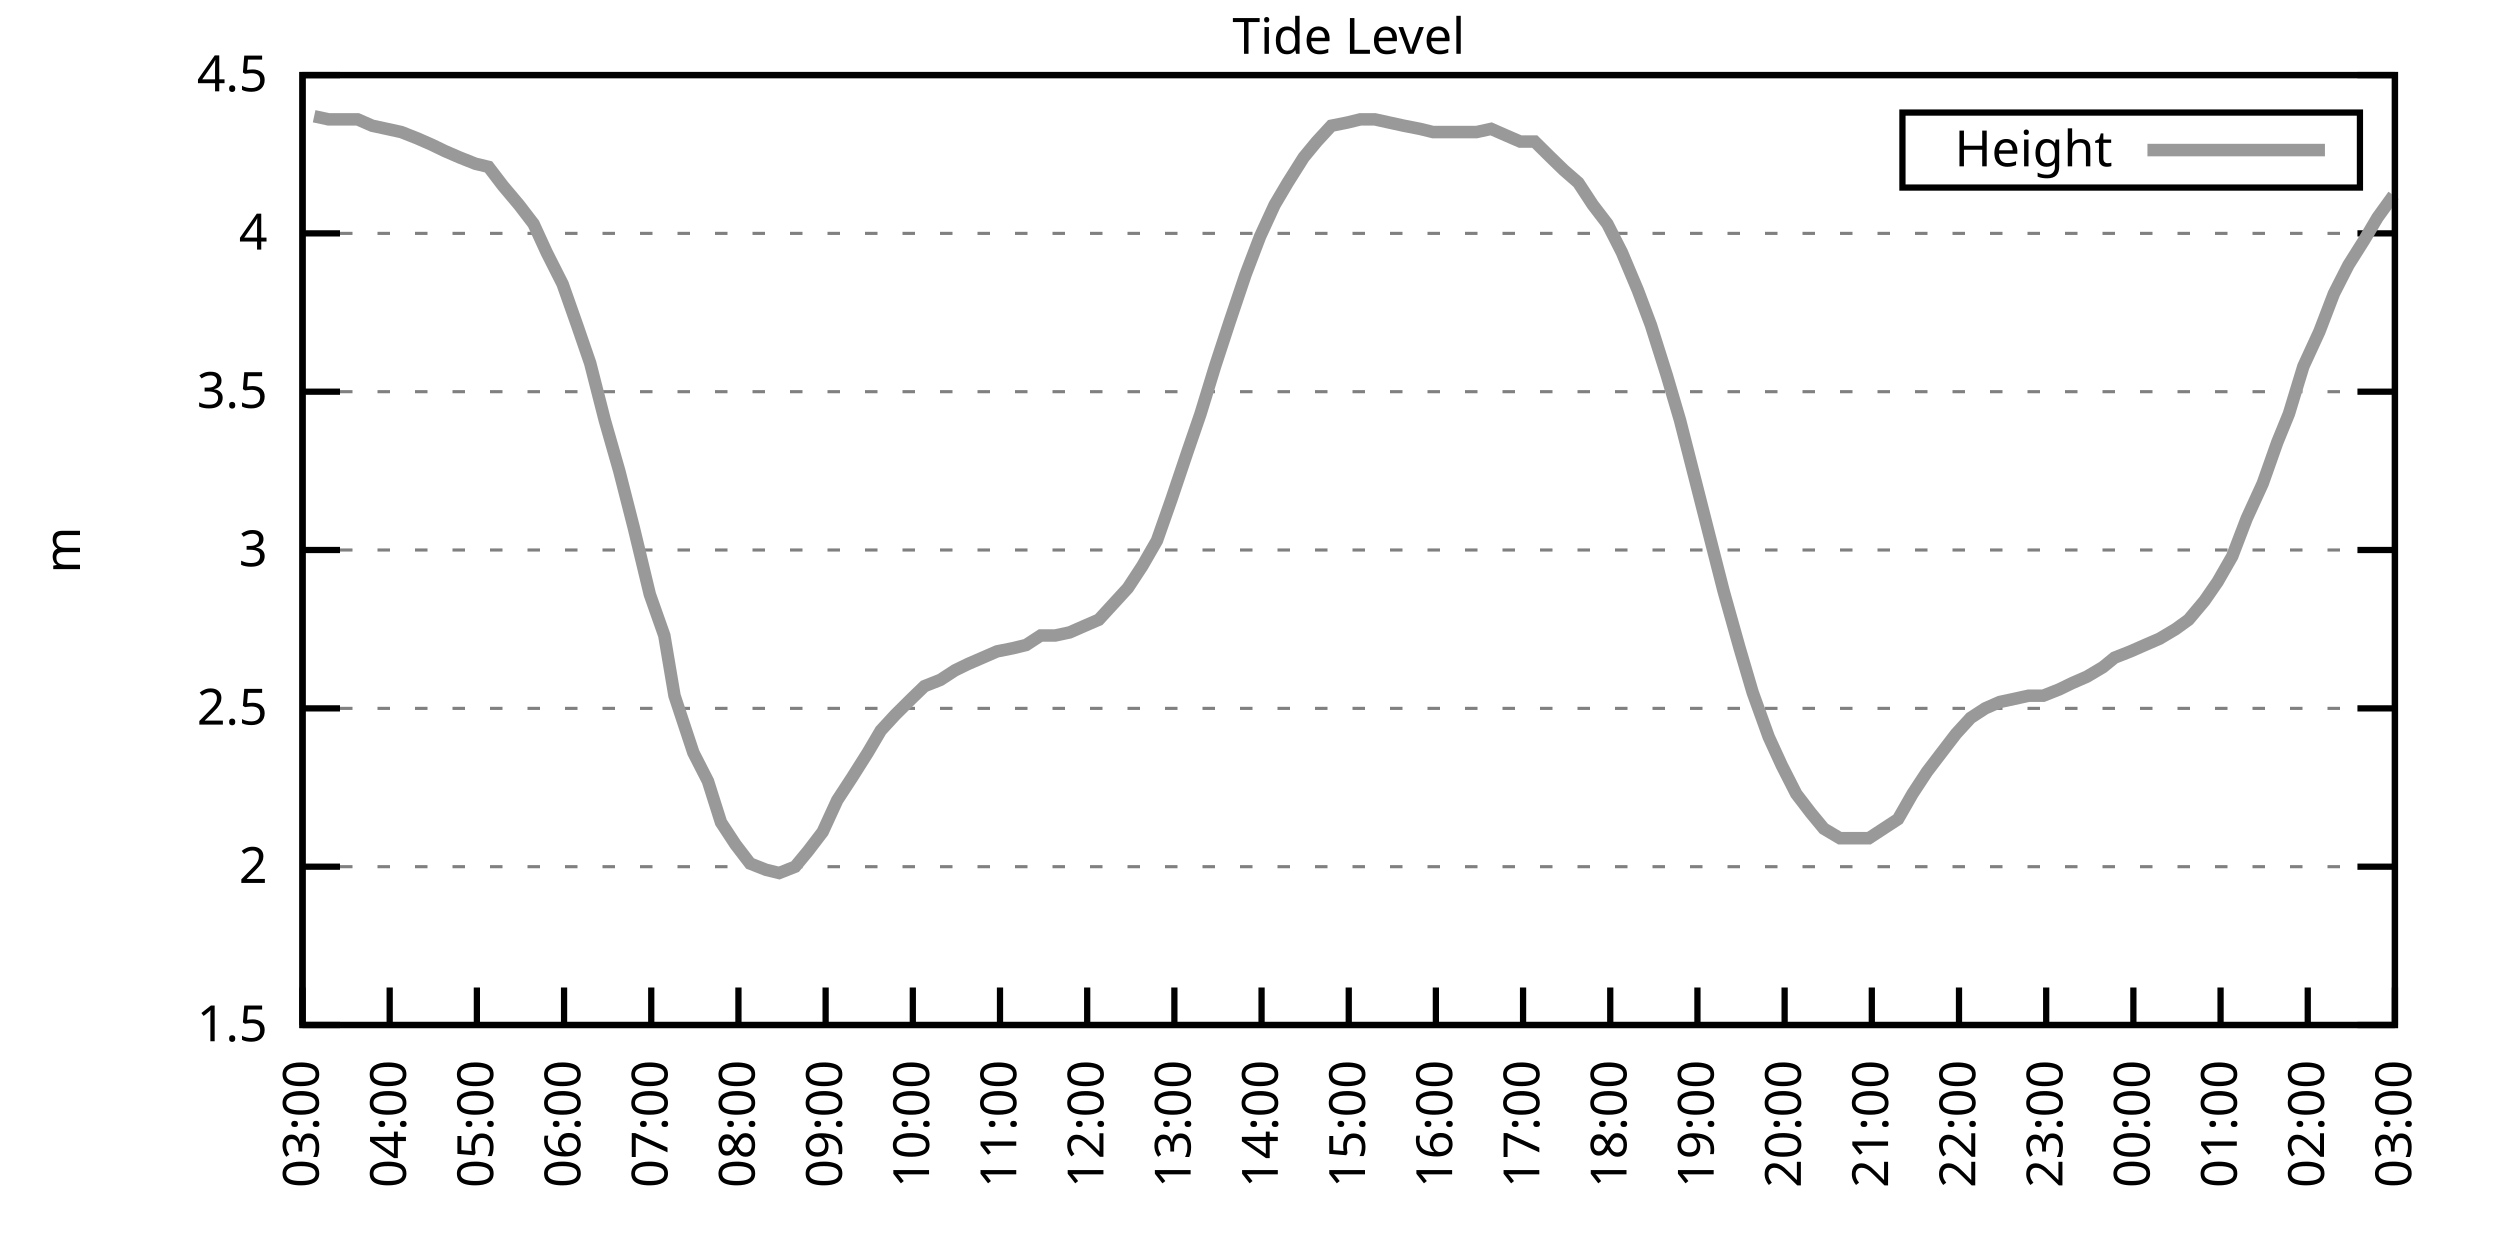
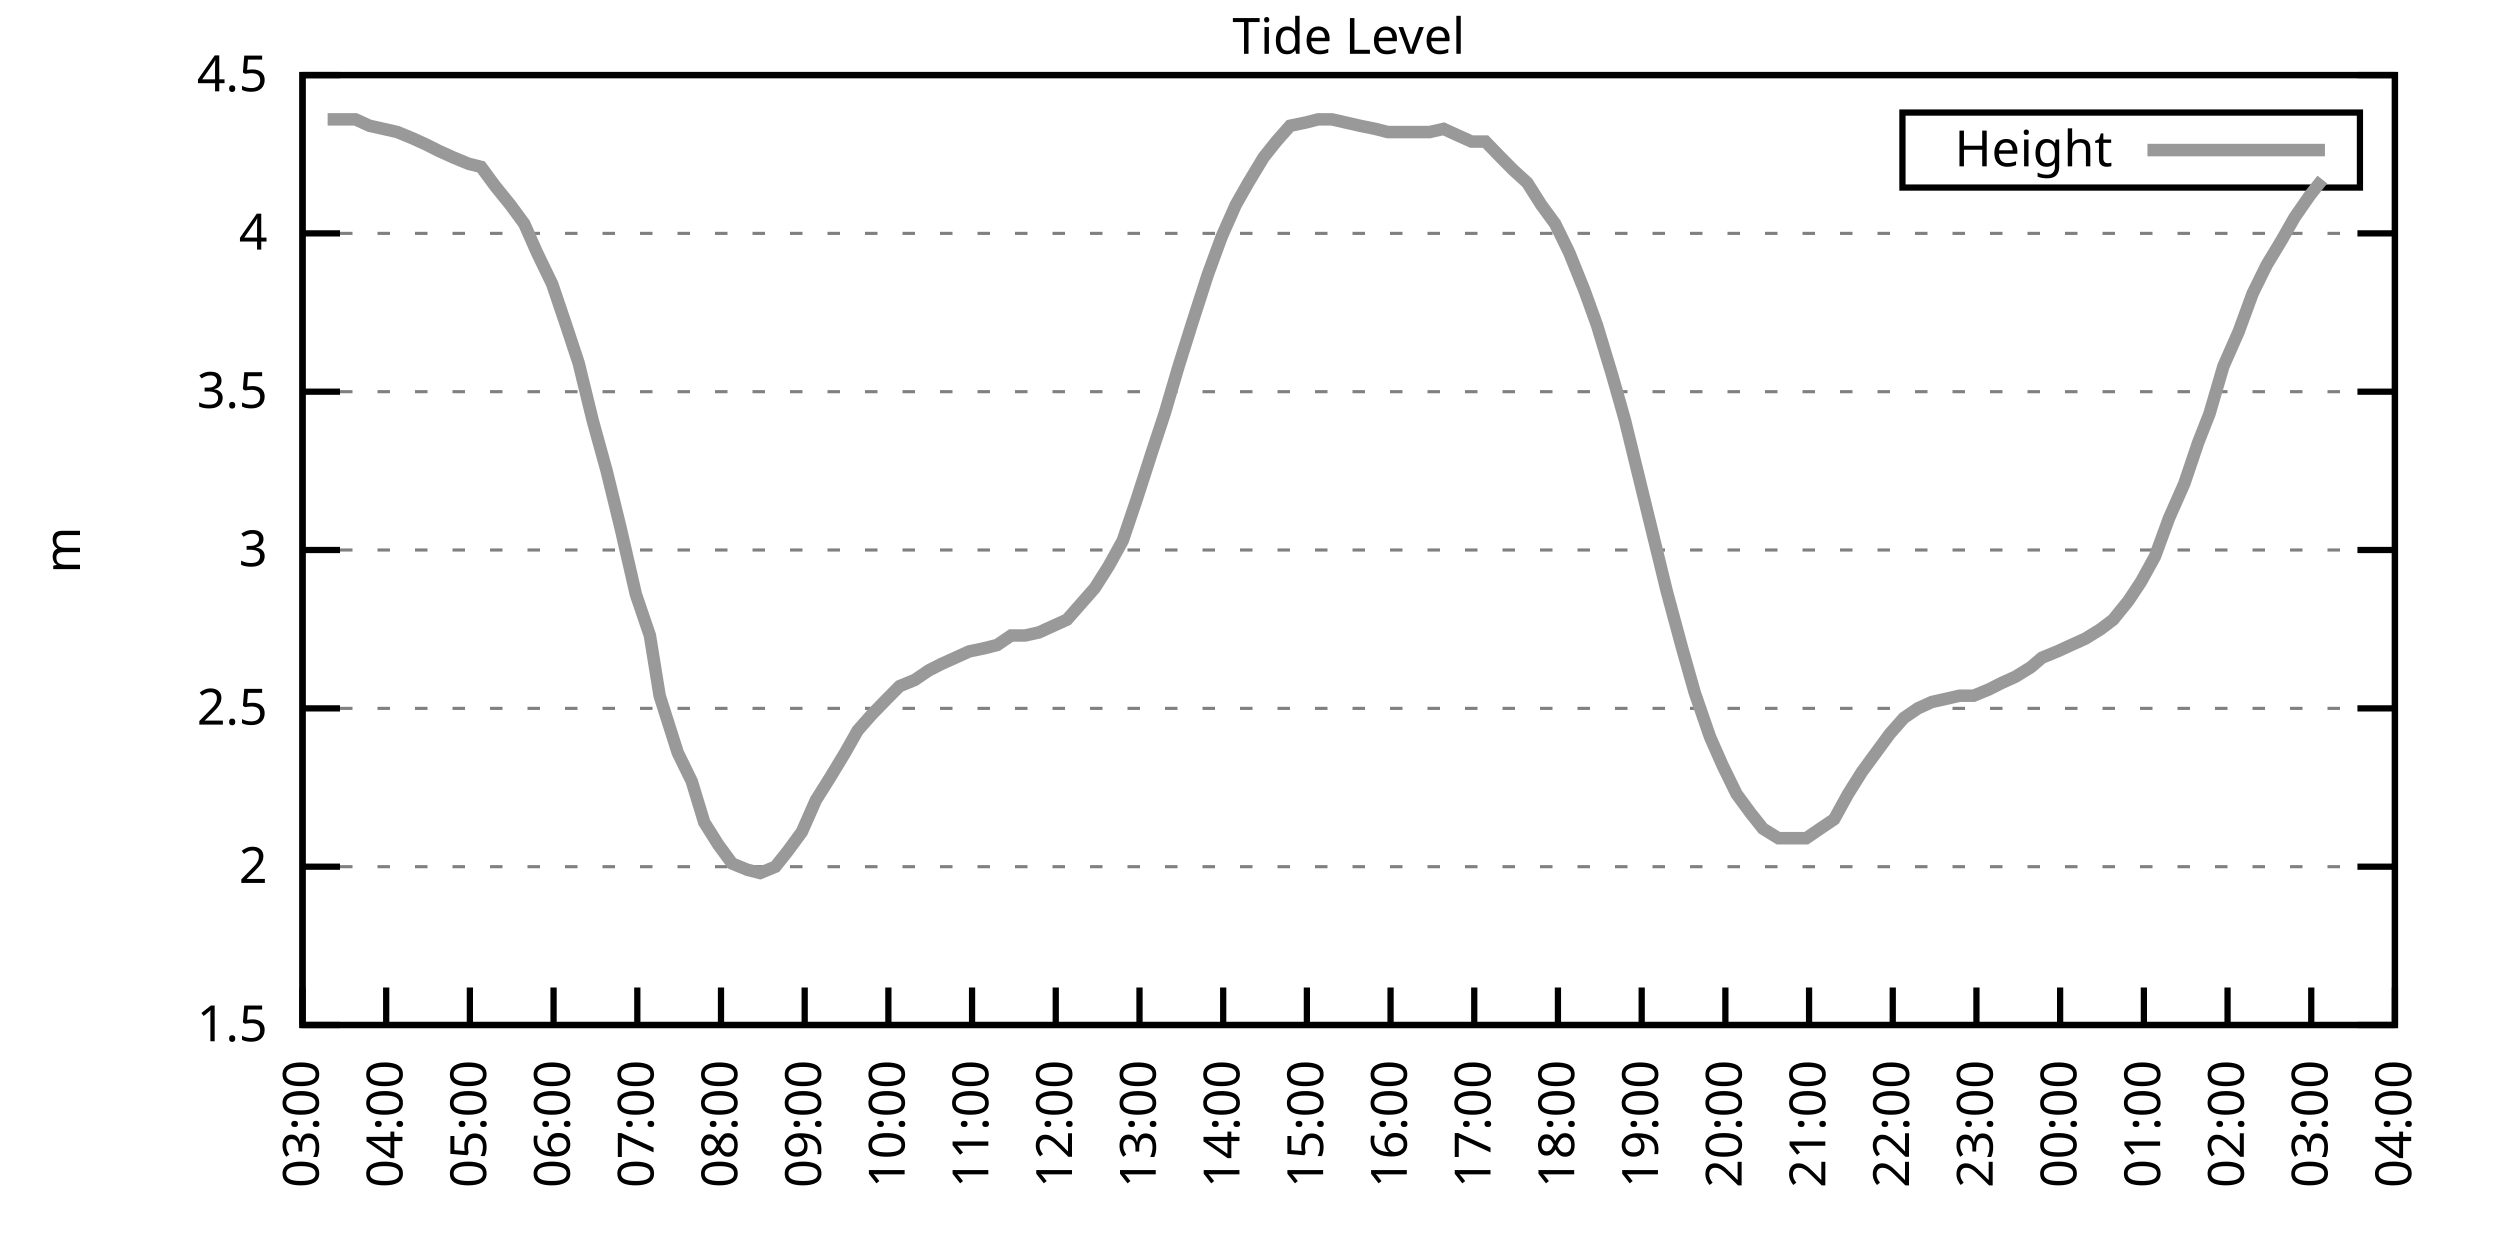
<svg xmlns="http://www.w3.org/2000/svg" xmlns:xlink="http://www.w3.org/1999/xlink" width="400" height="200" viewBox="0 0 400 200">
  <g id="gnuplot_canvas">
    <rect x="0" y="0" width="400" height="200" fill="none" />
    <defs>
      <circle id="gpDot" r="0.5" stroke-width="0.5" stroke="currentColor" />
      <path id="gpPt0" stroke-width="0.333" stroke="currentColor" d="M-1,0 h2 M0,-1 v2" />
      <path id="gpPt1" stroke-width="0.333" stroke="currentColor" d="M-1,-1 L1,1 M1,-1 L-1,1" />
      <path id="gpPt2" stroke-width="0.333" stroke="currentColor" d="M-1,0 L1,0 M0,-1 L0,1 M-1,-1 L1,1 M-1,1 L1,-1" />
      <rect id="gpPt3" stroke-width="0.333" stroke="currentColor" x="-1" y="-1" width="2" height="2" />
      <rect id="gpPt4" stroke-width="0.333" stroke="currentColor" fill="currentColor" x="-1" y="-1" width="2" height="2" />
      <circle id="gpPt5" stroke-width="0.333" stroke="currentColor" cx="0" cy="0" r="1" />
      <use xlink:href="#gpPt5" id="gpPt6" fill="currentColor" stroke="none" />
      <path id="gpPt7" stroke-width="0.333" stroke="currentColor" d="M0,-1.33 L-1.33,0.67 L1.33,0.67 z" />
      <use xlink:href="#gpPt7" id="gpPt8" fill="currentColor" stroke="none" />
      <use xlink:href="#gpPt7" id="gpPt9" stroke="currentColor" transform="rotate(180)" />
      <use xlink:href="#gpPt9" id="gpPt10" fill="currentColor" stroke="none" />
      <use xlink:href="#gpPt3" id="gpPt11" stroke="currentColor" transform="rotate(45)" />
      <use xlink:href="#gpPt11" id="gpPt12" fill="currentColor" stroke="none" />
      <path id="gpPt13" stroke-width="0.333" stroke="currentColor" d="M0,1.330 L1.265,0.411 L0.782,-1.067 L-0.782,-1.076 L-1.265,0.411 z" />
      <use xlink:href="#gpPt13" id="gpPt14" fill="currentColor" stroke="none" />
      <filter id="textbox" filterUnits="objectBoundingBox" x="0" y="0" height="1" width="1">
        <feFlood flood-color="white" flood-opacity="1" result="bgnd" />
        <feComposite in="SourceGraphic" in2="bgnd" operator="atop" />
      </filter>
      <filter id="greybox" filterUnits="objectBoundingBox" x="0" y="0" height="1" width="1">
        <feFlood flood-color="lightgrey" flood-opacity="1" result="grey" />
        <feComposite in="SourceGraphic" in2="grey" operator="atop" />
      </filter>
    </defs>
    <g fill="none" color="white" stroke="currentColor" stroke-width="1.00" stroke-linecap="butt" stroke-linejoin="miter">
</g>
    <g fill="none" color="black" stroke="currentColor" stroke-width="1.00" stroke-linecap="butt" stroke-linejoin="miter">
      <g stroke="none" shape-rendering="crispEdges">
        <polygon fill="rgb(255, 255, 255)" points="48.40,164.00 383.18,164.00 383.18,12.02 48.40,12.02 " />
      </g>
    </g>
    <g fill="none" color="black" stroke="currentColor" stroke-width="1.00" stroke-linecap="butt" stroke-linejoin="miter">
</g>
    <g fill="none" color="black" stroke="black" stroke-width="0.50" stroke-linecap="butt" stroke-linejoin="miter">
</g>
    <g fill="none" color="gray" stroke="currentColor" stroke-width="0.50" stroke-linecap="butt" stroke-linejoin="miter">
      <path stroke="gray" stroke-dasharray="2,4" class="gridline" d="M48.40,164.00 L383.19,164.00  " />
    </g>
    <g fill="none" color="gray" stroke="gray" stroke-width="1.00" stroke-linecap="butt" stroke-linejoin="miter">
</g>
    <g fill="none" color="black" stroke="currentColor" stroke-width="1.00" stroke-linecap="butt" stroke-linejoin="miter">
      <path stroke="black" d="M48.40,164.00 L54.40,164.00 M383.19,164.00 L377.19,164.00  " />
      <g transform="translate(42.80,166.60)" stroke="none" fill="black" font-family="Sans" font-size="8.00" text-anchor="end">
        <text>
          <tspan font-family="Sans"> 1.5</tspan>
        </text>
      </g>
    </g>
    <g fill="none" color="black" stroke="currentColor" stroke-width="1.00" stroke-linecap="butt" stroke-linejoin="miter">
</g>
    <g fill="none" color="black" stroke="black" stroke-width="0.50" stroke-linecap="butt" stroke-linejoin="miter">
</g>
    <g fill="none" color="gray" stroke="currentColor" stroke-width="0.50" stroke-linecap="butt" stroke-linejoin="miter">
      <path stroke="gray" stroke-dasharray="2,4" class="gridline" d="M48.40,138.67 L383.19,138.67  " />
    </g>
    <g fill="none" color="gray" stroke="gray" stroke-width="1.00" stroke-linecap="butt" stroke-linejoin="miter">
</g>
    <g fill="none" color="black" stroke="currentColor" stroke-width="1.00" stroke-linecap="butt" stroke-linejoin="miter">
      <path stroke="black" d="M48.40,138.67 L54.40,138.67 M383.19,138.67 L377.19,138.67  " />
      <g transform="translate(42.80,141.27)" stroke="none" fill="black" font-family="Sans" font-size="8.00" text-anchor="end">
        <text>
          <tspan font-family="Sans"> 2</tspan>
        </text>
      </g>
    </g>
    <g fill="none" color="black" stroke="currentColor" stroke-width="1.00" stroke-linecap="butt" stroke-linejoin="miter">
</g>
    <g fill="none" color="black" stroke="black" stroke-width="0.50" stroke-linecap="butt" stroke-linejoin="miter">
</g>
    <g fill="none" color="gray" stroke="currentColor" stroke-width="0.50" stroke-linecap="butt" stroke-linejoin="miter">
      <path stroke="gray" stroke-dasharray="2,4" class="gridline" d="M48.40,113.34 L383.19,113.34  " />
    </g>
    <g fill="none" color="gray" stroke="gray" stroke-width="1.00" stroke-linecap="butt" stroke-linejoin="miter">
</g>
    <g fill="none" color="black" stroke="currentColor" stroke-width="1.00" stroke-linecap="butt" stroke-linejoin="miter">
      <path stroke="black" d="M48.40,113.34 L54.40,113.34 M383.19,113.34 L377.19,113.34  " />
      <g transform="translate(42.80,115.94)" stroke="none" fill="black" font-family="Sans" font-size="8.00" text-anchor="end">
        <text>
          <tspan font-family="Sans"> 2.5</tspan>
        </text>
      </g>
    </g>
    <g fill="none" color="black" stroke="currentColor" stroke-width="1.00" stroke-linecap="butt" stroke-linejoin="miter">
</g>
    <g fill="none" color="black" stroke="black" stroke-width="0.50" stroke-linecap="butt" stroke-linejoin="miter">
</g>
    <g fill="none" color="gray" stroke="currentColor" stroke-width="0.50" stroke-linecap="butt" stroke-linejoin="miter">
      <path stroke="gray" stroke-dasharray="2,4" class="gridline" d="M48.40,88.00 L383.19,88.00  " />
    </g>
    <g fill="none" color="gray" stroke="gray" stroke-width="1.00" stroke-linecap="butt" stroke-linejoin="miter">
</g>
    <g fill="none" color="black" stroke="currentColor" stroke-width="1.00" stroke-linecap="butt" stroke-linejoin="miter">
      <path stroke="black" d="M48.40,88.00 L54.40,88.00 M383.19,88.00 L377.19,88.00  " />
      <g transform="translate(42.80,90.60)" stroke="none" fill="black" font-family="Sans" font-size="8.00" text-anchor="end">
        <text>
          <tspan font-family="Sans"> 3</tspan>
        </text>
      </g>
    </g>
    <g fill="none" color="black" stroke="currentColor" stroke-width="1.00" stroke-linecap="butt" stroke-linejoin="miter">
</g>
    <g fill="none" color="black" stroke="black" stroke-width="0.50" stroke-linecap="butt" stroke-linejoin="miter">
</g>
    <g fill="none" color="gray" stroke="currentColor" stroke-width="0.50" stroke-linecap="butt" stroke-linejoin="miter">
      <path stroke="gray" stroke-dasharray="2,4" class="gridline" d="M48.40,62.67 L383.19,62.67  " />
    </g>
    <g fill="none" color="gray" stroke="gray" stroke-width="1.00" stroke-linecap="butt" stroke-linejoin="miter">
</g>
    <g fill="none" color="black" stroke="currentColor" stroke-width="1.00" stroke-linecap="butt" stroke-linejoin="miter">
      <path stroke="black" d="M48.40,62.67 L54.40,62.67 M383.19,62.67 L377.19,62.67  " />
      <g transform="translate(42.80,65.27)" stroke="none" fill="black" font-family="Sans" font-size="8.00" text-anchor="end">
        <text>
          <tspan font-family="Sans"> 3.5</tspan>
        </text>
      </g>
    </g>
    <g fill="none" color="black" stroke="currentColor" stroke-width="1.00" stroke-linecap="butt" stroke-linejoin="miter">
</g>
    <g fill="none" color="black" stroke="black" stroke-width="0.50" stroke-linecap="butt" stroke-linejoin="miter">
</g>
    <g fill="none" color="gray" stroke="currentColor" stroke-width="0.50" stroke-linecap="butt" stroke-linejoin="miter">
      <path stroke="gray" stroke-dasharray="2,4" class="gridline" d="M48.40,37.34 L383.19,37.34  " />
    </g>
    <g fill="none" color="gray" stroke="gray" stroke-width="1.00" stroke-linecap="butt" stroke-linejoin="miter">
</g>
    <g fill="none" color="black" stroke="currentColor" stroke-width="1.00" stroke-linecap="butt" stroke-linejoin="miter">
      <path stroke="black" d="M48.40,37.34 L54.40,37.34 M383.19,37.34 L377.19,37.34  " />
      <g transform="translate(42.80,39.94)" stroke="none" fill="black" font-family="Sans" font-size="8.00" text-anchor="end">
        <text>
          <tspan font-family="Sans"> 4</tspan>
        </text>
      </g>
    </g>
    <g fill="none" color="black" stroke="currentColor" stroke-width="1.00" stroke-linecap="butt" stroke-linejoin="miter">
</g>
    <g fill="none" color="black" stroke="black" stroke-width="0.50" stroke-linecap="butt" stroke-linejoin="miter">
</g>
    <g fill="none" color="gray" stroke="currentColor" stroke-width="0.50" stroke-linecap="butt" stroke-linejoin="miter">
      <path stroke="gray" stroke-dasharray="2,4" class="gridline" d="M48.40,12.01 L383.19,12.01  " />
    </g>
    <g fill="none" color="gray" stroke="gray" stroke-width="1.00" stroke-linecap="butt" stroke-linejoin="miter">
</g>
    <g fill="none" color="black" stroke="currentColor" stroke-width="1.00" stroke-linecap="butt" stroke-linejoin="miter">
      <path stroke="black" d="M48.40,12.01 L54.40,12.01 M383.19,12.01 L377.19,12.01  " />
      <g transform="translate(42.80,14.61)" stroke="none" fill="black" font-family="Sans" font-size="8.00" text-anchor="end">
        <text>
          <tspan font-family="Sans"> 4.5</tspan>
        </text>
      </g>
    </g>
    <g fill="none" color="black" stroke="currentColor" stroke-width="1.00" stroke-linecap="butt" stroke-linejoin="miter">
      <path stroke="black" d="M48.40,164.00 L48.40,158.00  " />
      <g transform="translate(51.00,169.60) rotate(270.00)" stroke="none" fill="black" font-family="Sans" font-size="8.00" text-anchor="end">
        <text>
          <tspan font-family="Sans">03:00</tspan>
        </text>
      </g>
    </g>
    <g fill="none" color="black" stroke="currentColor" stroke-width="1.00" stroke-linecap="butt" stroke-linejoin="miter">
-       <path stroke="black" d="M62.35,164.00 L62.35,158.00  " />
-       <g transform="translate(64.95,169.60) rotate(270.00)" stroke="none" fill="black" font-family="Sans" font-size="8.00" text-anchor="end">
+       <path stroke="black" d="M61.79,164.00 L61.79,158.00  " />
+       <g transform="translate(64.39,169.60) rotate(270.00)" stroke="none" fill="black" font-family="Sans" font-size="8.00" text-anchor="end">
        <text>
          <tspan font-family="Sans">04:00</tspan>
        </text>
      </g>
    </g>
    <g fill="none" color="black" stroke="currentColor" stroke-width="1.00" stroke-linecap="butt" stroke-linejoin="miter">
-       <path stroke="black" d="M76.30,164.00 L76.30,158.00  " />
-       <g transform="translate(78.90,169.60) rotate(270.00)" stroke="none" fill="black" font-family="Sans" font-size="8.00" text-anchor="end">
+       <path stroke="black" d="M75.18,164.00 L75.18,158.00  " />
+       <g transform="translate(77.78,169.60) rotate(270.00)" stroke="none" fill="black" font-family="Sans" font-size="8.00" text-anchor="end">
        <text>
          <tspan font-family="Sans">05:00</tspan>
        </text>
      </g>
    </g>
    <g fill="none" color="black" stroke="currentColor" stroke-width="1.00" stroke-linecap="butt" stroke-linejoin="miter">
-       <path stroke="black" d="M90.25,164.00 L90.25,158.00  " />
-       <g transform="translate(92.85,169.60) rotate(270.00)" stroke="none" fill="black" font-family="Sans" font-size="8.00" text-anchor="end">
+       <path stroke="black" d="M88.57,164.00 L88.57,158.00  " />
+       <g transform="translate(91.17,169.60) rotate(270.00)" stroke="none" fill="black" font-family="Sans" font-size="8.00" text-anchor="end">
        <text>
          <tspan font-family="Sans">06:00</tspan>
        </text>
      </g>
    </g>
    <g fill="none" color="black" stroke="currentColor" stroke-width="1.00" stroke-linecap="butt" stroke-linejoin="miter">
-       <path stroke="black" d="M104.20,164.00 L104.20,158.00  " />
-       <g transform="translate(106.80,169.60) rotate(270.00)" stroke="none" fill="black" font-family="Sans" font-size="8.00" text-anchor="end">
+       <path stroke="black" d="M101.97,164.00 L101.97,158.00  " />
+       <g transform="translate(104.57,169.60) rotate(270.00)" stroke="none" fill="black" font-family="Sans" font-size="8.00" text-anchor="end">
        <text>
          <tspan font-family="Sans">07:00</tspan>
        </text>
      </g>
    </g>
    <g fill="none" color="black" stroke="currentColor" stroke-width="1.00" stroke-linecap="butt" stroke-linejoin="miter">
-       <path stroke="black" d="M118.15,164.00 L118.15,158.00  " />
-       <g transform="translate(120.75,169.60) rotate(270.00)" stroke="none" fill="black" font-family="Sans" font-size="8.00" text-anchor="end">
+       <path stroke="black" d="M115.36,164.00 L115.36,158.00  " />
+       <g transform="translate(117.96,169.60) rotate(270.00)" stroke="none" fill="black" font-family="Sans" font-size="8.00" text-anchor="end">
        <text>
          <tspan font-family="Sans">08:00</tspan>
        </text>
      </g>
    </g>
    <g fill="none" color="black" stroke="currentColor" stroke-width="1.00" stroke-linecap="butt" stroke-linejoin="miter">
-       <path stroke="black" d="M132.10,164.00 L132.10,158.00  " />
-       <g transform="translate(134.70,169.60) rotate(270.00)" stroke="none" fill="black" font-family="Sans" font-size="8.00" text-anchor="end">
+       <path stroke="black" d="M128.75,164.00 L128.75,158.00  " />
+       <g transform="translate(131.35,169.60) rotate(270.00)" stroke="none" fill="black" font-family="Sans" font-size="8.00" text-anchor="end">
        <text>
          <tspan font-family="Sans">09:00</tspan>
        </text>
      </g>
    </g>
    <g fill="none" color="black" stroke="currentColor" stroke-width="1.00" stroke-linecap="butt" stroke-linejoin="miter">
-       <path stroke="black" d="M146.05,164.00 L146.05,158.00  " />
-       <g transform="translate(148.65,169.60) rotate(270.00)" stroke="none" fill="black" font-family="Sans" font-size="8.00" text-anchor="end">
+       <path stroke="black" d="M142.14,164.00 L142.14,158.00  " />
+       <g transform="translate(144.74,169.60) rotate(270.00)" stroke="none" fill="black" font-family="Sans" font-size="8.00" text-anchor="end">
        <text>
          <tspan font-family="Sans">10:00</tspan>
        </text>
      </g>
    </g>
    <g fill="none" color="black" stroke="currentColor" stroke-width="1.00" stroke-linecap="butt" stroke-linejoin="miter">
-       <path stroke="black" d="M160.00,164.00 L160.00,158.00  " />
-       <g transform="translate(162.60,169.60) rotate(270.00)" stroke="none" fill="black" font-family="Sans" font-size="8.00" text-anchor="end">
+       <path stroke="black" d="M155.53,164.00 L155.53,158.00  " />
+       <g transform="translate(158.13,169.60) rotate(270.00)" stroke="none" fill="black" font-family="Sans" font-size="8.00" text-anchor="end">
        <text>
          <tspan font-family="Sans">11:00</tspan>
        </text>
      </g>
    </g>
    <g fill="none" color="black" stroke="currentColor" stroke-width="1.00" stroke-linecap="butt" stroke-linejoin="miter">
-       <path stroke="black" d="M173.95,164.00 L173.95,158.00  " />
-       <g transform="translate(176.55,169.60) rotate(270.00)" stroke="none" fill="black" font-family="Sans" font-size="8.00" text-anchor="end">
+       <path stroke="black" d="M168.92,164.00 L168.92,158.00  " />
+       <g transform="translate(171.52,169.60) rotate(270.00)" stroke="none" fill="black" font-family="Sans" font-size="8.00" text-anchor="end">
        <text>
          <tspan font-family="Sans">12:00</tspan>
        </text>
      </g>
    </g>
    <g fill="none" color="black" stroke="currentColor" stroke-width="1.00" stroke-linecap="butt" stroke-linejoin="miter">
-       <path stroke="black" d="M187.90,164.00 L187.90,158.00  " />
-       <g transform="translate(190.50,169.60) rotate(270.00)" stroke="none" fill="black" font-family="Sans" font-size="8.00" text-anchor="end">
+       <path stroke="black" d="M182.32,164.00 L182.32,158.00  " />
+       <g transform="translate(184.92,169.60) rotate(270.00)" stroke="none" fill="black" font-family="Sans" font-size="8.00" text-anchor="end">
        <text>
          <tspan font-family="Sans">13:00</tspan>
        </text>
      </g>
    </g>
    <g fill="none" color="black" stroke="currentColor" stroke-width="1.00" stroke-linecap="butt" stroke-linejoin="miter">
-       <path stroke="black" d="M201.85,164.00 L201.85,158.00  " />
-       <g transform="translate(204.45,169.60) rotate(270.00)" stroke="none" fill="black" font-family="Sans" font-size="8.00" text-anchor="end">
+       <path stroke="black" d="M195.71,164.00 L195.71,158.00  " />
+       <g transform="translate(198.31,169.60) rotate(270.00)" stroke="none" fill="black" font-family="Sans" font-size="8.00" text-anchor="end">
        <text>
          <tspan font-family="Sans">14:00</tspan>
        </text>
      </g>
    </g>
    <g fill="none" color="black" stroke="currentColor" stroke-width="1.00" stroke-linecap="butt" stroke-linejoin="miter">
-       <path stroke="black" d="M215.80,164.00 L215.80,158.00  " />
-       <g transform="translate(218.40,169.60) rotate(270.00)" stroke="none" fill="black" font-family="Sans" font-size="8.00" text-anchor="end">
+       <path stroke="black" d="M209.10,164.00 L209.10,158.00  " />
+       <g transform="translate(211.70,169.60) rotate(270.00)" stroke="none" fill="black" font-family="Sans" font-size="8.00" text-anchor="end">
        <text>
          <tspan font-family="Sans">15:00</tspan>
        </text>
      </g>
    </g>
    <g fill="none" color="black" stroke="currentColor" stroke-width="1.00" stroke-linecap="butt" stroke-linejoin="miter">
-       <path stroke="black" d="M229.74,164.00 L229.74,158.00  " />
-       <g transform="translate(232.34,169.60) rotate(270.00)" stroke="none" fill="black" font-family="Sans" font-size="8.00" text-anchor="end">
+       <path stroke="black" d="M222.49,164.00 L222.49,158.00  " />
+       <g transform="translate(225.09,169.60) rotate(270.00)" stroke="none" fill="black" font-family="Sans" font-size="8.00" text-anchor="end">
        <text>
          <tspan font-family="Sans">16:00</tspan>
        </text>
      </g>
    </g>
    <g fill="none" color="black" stroke="currentColor" stroke-width="1.00" stroke-linecap="butt" stroke-linejoin="miter">
-       <path stroke="black" d="M243.69,164.00 L243.69,158.00  " />
-       <g transform="translate(246.29,169.60) rotate(270.00)" stroke="none" fill="black" font-family="Sans" font-size="8.00" text-anchor="end">
+       <path stroke="black" d="M235.88,164.00 L235.88,158.00  " />
+       <g transform="translate(238.48,169.60) rotate(270.00)" stroke="none" fill="black" font-family="Sans" font-size="8.00" text-anchor="end">
        <text>
          <tspan font-family="Sans">17:00</tspan>
        </text>
      </g>
    </g>
    <g fill="none" color="black" stroke="currentColor" stroke-width="1.00" stroke-linecap="butt" stroke-linejoin="miter">
-       <path stroke="black" d="M257.64,164.00 L257.64,158.00  " />
-       <g transform="translate(260.24,169.60) rotate(270.00)" stroke="none" fill="black" font-family="Sans" font-size="8.00" text-anchor="end">
+       <path stroke="black" d="M249.27,164.00 L249.27,158.00  " />
+       <g transform="translate(251.87,169.60) rotate(270.00)" stroke="none" fill="black" font-family="Sans" font-size="8.00" text-anchor="end">
        <text>
          <tspan font-family="Sans">18:00</tspan>
        </text>
      </g>
    </g>
    <g fill="none" color="black" stroke="currentColor" stroke-width="1.00" stroke-linecap="butt" stroke-linejoin="miter">
-       <path stroke="black" d="M271.59,164.00 L271.59,158.00  " />
-       <g transform="translate(274.19,169.60) rotate(270.00)" stroke="none" fill="black" font-family="Sans" font-size="8.00" text-anchor="end">
+       <path stroke="black" d="M262.67,164.00 L262.67,158.00  " />
+       <g transform="translate(265.27,169.60) rotate(270.00)" stroke="none" fill="black" font-family="Sans" font-size="8.00" text-anchor="end">
        <text>
          <tspan font-family="Sans">19:00</tspan>
        </text>
      </g>
    </g>
    <g fill="none" color="black" stroke="currentColor" stroke-width="1.00" stroke-linecap="butt" stroke-linejoin="miter">
-       <path stroke="black" d="M285.54,164.00 L285.54,158.00  " />
-       <g transform="translate(288.14,169.60) rotate(270.00)" stroke="none" fill="black" font-family="Sans" font-size="8.00" text-anchor="end">
+       <path stroke="black" d="M276.06,164.00 L276.06,158.00  " />
+       <g transform="translate(278.66,169.60) rotate(270.00)" stroke="none" fill="black" font-family="Sans" font-size="8.00" text-anchor="end">
        <text>
          <tspan font-family="Sans">20:00</tspan>
        </text>
      </g>
    </g>
    <g fill="none" color="black" stroke="currentColor" stroke-width="1.00" stroke-linecap="butt" stroke-linejoin="miter">
-       <path stroke="black" d="M299.49,164.00 L299.49,158.00  " />
-       <g transform="translate(302.09,169.60) rotate(270.00)" stroke="none" fill="black" font-family="Sans" font-size="8.00" text-anchor="end">
+       <path stroke="black" d="M289.45,164.00 L289.45,158.00  " />
+       <g transform="translate(292.05,169.60) rotate(270.00)" stroke="none" fill="black" font-family="Sans" font-size="8.00" text-anchor="end">
        <text>
          <tspan font-family="Sans">21:00</tspan>
        </text>
      </g>
    </g>
    <g fill="none" color="black" stroke="currentColor" stroke-width="1.00" stroke-linecap="butt" stroke-linejoin="miter">
-       <path stroke="black" d="M313.44,164.00 L313.44,158.00  " />
-       <g transform="translate(316.04,169.60) rotate(270.00)" stroke="none" fill="black" font-family="Sans" font-size="8.00" text-anchor="end">
+       <path stroke="black" d="M302.84,164.00 L302.84,158.00  " />
+       <g transform="translate(305.44,169.60) rotate(270.00)" stroke="none" fill="black" font-family="Sans" font-size="8.00" text-anchor="end">
        <text>
          <tspan font-family="Sans">22:00</tspan>
        </text>
      </g>
    </g>
    <g fill="none" color="black" stroke="currentColor" stroke-width="1.00" stroke-linecap="butt" stroke-linejoin="miter">
-       <path stroke="black" d="M327.39,164.00 L327.39,158.00  " />
-       <g transform="translate(329.99,169.60) rotate(270.00)" stroke="none" fill="black" font-family="Sans" font-size="8.00" text-anchor="end">
+       <path stroke="black" d="M316.23,164.00 L316.23,158.00  " />
+       <g transform="translate(318.83,169.60) rotate(270.00)" stroke="none" fill="black" font-family="Sans" font-size="8.00" text-anchor="end">
        <text>
          <tspan font-family="Sans">23:00</tspan>
        </text>
      </g>
    </g>
    <g fill="none" color="black" stroke="currentColor" stroke-width="1.00" stroke-linecap="butt" stroke-linejoin="miter">
-       <path stroke="black" d="M341.34,164.00 L341.34,158.00  " />
-       <g transform="translate(343.94,169.60) rotate(270.00)" stroke="none" fill="black" font-family="Sans" font-size="8.00" text-anchor="end">
+       <path stroke="black" d="M329.62,164.00 L329.62,158.00  " />
+       <g transform="translate(332.22,169.60) rotate(270.00)" stroke="none" fill="black" font-family="Sans" font-size="8.00" text-anchor="end">
        <text>
          <tspan font-family="Sans">00:00</tspan>
        </text>
      </g>
    </g>
    <g fill="none" color="black" stroke="currentColor" stroke-width="1.00" stroke-linecap="butt" stroke-linejoin="miter">
-       <path stroke="black" d="M355.29,164.00 L355.29,158.00  " />
-       <g transform="translate(357.89,169.60) rotate(270.00)" stroke="none" fill="black" font-family="Sans" font-size="8.00" text-anchor="end">
+       <path stroke="black" d="M343.02,164.00 L343.02,158.00  " />
+       <g transform="translate(345.62,169.60) rotate(270.00)" stroke="none" fill="black" font-family="Sans" font-size="8.00" text-anchor="end">
        <text>
          <tspan font-family="Sans">01:00</tspan>
        </text>
      </g>
    </g>
    <g fill="none" color="black" stroke="currentColor" stroke-width="1.00" stroke-linecap="butt" stroke-linejoin="miter">
-       <path stroke="black" d="M369.24,164.00 L369.24,158.00  " />
-       <g transform="translate(371.84,169.60) rotate(270.00)" stroke="none" fill="black" font-family="Sans" font-size="8.00" text-anchor="end">
+       <path stroke="black" d="M356.41,164.00 L356.41,158.00  " />
+       <g transform="translate(359.01,169.60) rotate(270.00)" stroke="none" fill="black" font-family="Sans" font-size="8.00" text-anchor="end">
        <text>
          <tspan font-family="Sans">02:00</tspan>
+         </text>
+       </g>
+     </g>
+     <g fill="none" color="black" stroke="currentColor" stroke-width="1.00" stroke-linecap="butt" stroke-linejoin="miter">
+       <path stroke="black" d="M369.80,164.00 L369.80,158.00  " />
+       <g transform="translate(372.40,169.60) rotate(270.00)" stroke="none" fill="black" font-family="Sans" font-size="8.00" text-anchor="end">
+         <text>
+           <tspan font-family="Sans">03:00</tspan>
        </text>
      </g>
    </g>
    <g fill="none" color="black" stroke="currentColor" stroke-width="1.00" stroke-linecap="butt" stroke-linejoin="miter">
      <path stroke="black" d="M383.19,164.00 L383.19,158.00  " />
      <g transform="translate(385.79,169.60) rotate(270.00)" stroke="none" fill="black" font-family="Sans" font-size="8.00" text-anchor="end">
        <text>
-           <tspan font-family="Sans">03:00</tspan>
+           <tspan font-family="Sans">04:00</tspan>
        </text>
      </g>
    </g>
    <g fill="none" color="black" stroke="currentColor" stroke-width="1.00" stroke-linecap="butt" stroke-linejoin="miter">
</g>
    <g fill="none" color="black" stroke="currentColor" stroke-width="1.00" stroke-linecap="butt" stroke-linejoin="miter">
      <path stroke="black" d="M48.40,12.01 L48.40,164.00 L383.19,164.00 L383.19,12.01 L48.40,12.01 Z  " />
    </g>
    <g fill="none" color="black" stroke="currentColor" stroke-width="1.00" stroke-linecap="butt" stroke-linejoin="miter">
</g>
    <g fill="none" color="black" stroke="currentColor" stroke-width="1.00" stroke-linecap="butt" stroke-linejoin="miter">
      <path stroke="black" d="M304.39,30.01 L304.39,18.01 L377.59,18.01 L377.59,30.01 L304.39,30.01 Z  " />
    </g>
    <g id="Tide_level_plot_1">
      <g fill="none" color="white" stroke="black" stroke-width="2.00" stroke-linecap="butt" stroke-linejoin="miter">
</g>
      <g fill="none" color="black" stroke="currentColor" stroke-width="2.00" stroke-linecap="butt" stroke-linejoin="miter">
        <g transform="translate(337.99,26.61)" stroke="none" fill="black" font-family="Sans" font-size="8.00" text-anchor="end">
          <text>
            <tspan font-family="Sans">Height</tspan>
          </text>
        </g>
      </g>
      <g fill="none" color="black" stroke="currentColor" stroke-width="2.00" stroke-linecap="butt" stroke-linejoin="miter">
-         <path stroke="rgb(153, 153, 153)" d="M343.59,24.01 L371.99,24.01 M50.26,18.60 L52.58,19.10 L55.14,19.10 L57.23,19.10 L59.56,20.12 L61.88,20.62   L64.21,21.13 L66.77,22.14 L69.09,23.16 L71.18,24.17 L73.51,25.18 L76.07,26.20 L78.16,26.70 L80.48,29.74   L83.04,32.78 L85.37,35.82 L87.46,40.38 L90.02,45.45 L92.34,52.03 L94.43,58.11 L96.76,67.23 L99.08,75.34   L101.41,84.46 L103.97,95.10 L106.29,101.68 L107.92,111.31 L110.94,120.43 L113.27,124.99 L115.36,131.58 L117.68,135.12   L120.01,138.16 L122.57,139.17 L124.66,139.68 L127.22,138.67 L129.31,136.14 L131.63,133.10 L133.96,128.03 L136.28,124.48   L138.84,120.43 L140.93,116.88 L143.26,114.35 L145.81,111.82 L147.91,109.79 L150.46,108.78 L152.79,107.26 L154.88,106.24   L157.21,105.23 L159.53,104.22 L162.09,103.71 L164.18,103.20 L166.51,101.68 L168.83,101.68 L171.16,101.18 L173.48,100.16   L175.81,99.15 L178.13,96.62 L180.46,94.08 L182.78,90.54 L185.11,86.49 L187.43,79.90 L189.99,72.30 L192.08,66.22   L194.41,58.62 L196.73,51.53 L199.29,43.93 L201.61,37.85 L203.94,32.78 L206.03,29.24 L208.59,25.18 L210.68,22.65   L213.01,20.12 L215.56,19.61 L217.65,19.10 L219.98,19.10 L222.30,19.61 L224.63,20.12 L227.19,20.62 L229.28,21.13   L231.84,21.13 L234.16,21.13 L236.25,21.13 L238.58,20.62 L240.90,21.64 L243.23,22.65 L245.55,22.65 L248.11,25.18   L250.20,27.21 L252.53,29.24 L254.85,32.78 L257.18,35.82 L259.50,40.38 L262.06,46.46 L264.15,52.03 L266.71,60.14   L268.80,67.23 L271.13,76.35 L273.45,85.47 L275.78,94.59 L278.34,103.71 L280.43,110.80 L282.99,117.90 L285.08,122.46   L287.40,127.02 L289.73,130.06 L291.82,132.59 L294.38,134.11 L296.70,134.11 L299.03,134.11 L301.35,132.59 L303.68,131.07   L306.00,127.02 L308.33,123.47 L310.65,120.43 L312.98,117.39 L315.30,114.86 L317.63,113.34 L319.95,112.32 L322.28,111.82   L324.60,111.31 L326.93,111.31 L329.48,110.30 L331.58,109.28 L333.90,108.27 L336.46,106.75 L338.32,105.23 L340.88,104.22   L343.20,103.20 L345.53,102.19 L348.08,100.67 L350.18,99.15 L352.73,96.11 L354.83,93.07 L357.15,89.02 L359.48,82.94   L362.03,77.37 L364.36,70.78 L366.22,66.22 L368.54,58.62 L371.10,53.05 L373.43,46.97 L375.75,42.41 L378.31,38.35   L380.40,34.81 L382.96,31.26  " />
+         <path stroke="rgb(153, 153, 153)" d="M343.59,24.01 L371.99,24.01 M52.42,19.10 L54.87,19.10 L56.88,19.10 L59.11,20.12 L61.35,20.62 L63.58,21.13   L66.03,22.14 L68.26,23.16 L70.27,24.17 L72.50,25.18 L74.96,26.20 L76.97,26.70 L79.20,29.74 L81.66,32.78   L83.89,35.82 L85.90,40.38 L88.35,45.45 L90.58,52.03 L92.59,58.11 L94.82,67.23 L97.06,75.34 L99.29,84.46   L101.74,95.10 L103.98,101.68 L105.54,111.31 L108.44,120.43 L110.67,124.99 L112.68,131.58 L114.91,135.12 L117.14,138.16   L119.60,139.17 L121.61,139.68 L124.06,138.67 L126.07,136.14 L128.30,133.10 L130.54,128.03 L132.77,124.48 L135.22,120.43   L137.23,116.88 L139.46,114.35 L141.92,111.82 L143.93,109.79 L146.38,108.78 L148.61,107.26 L150.62,106.24 L152.85,105.23   L155.09,104.22 L157.54,103.71 L159.55,103.20 L161.78,101.68 L164.01,101.68 L166.25,101.18 L168.48,100.16 L170.71,99.15   L172.94,96.62 L175.17,94.08 L177.41,90.54 L179.64,86.49 L181.87,79.90 L184.32,72.30 L186.33,66.22 L188.57,58.62   L190.80,51.53 L193.25,43.93 L195.48,37.85 L197.72,32.78 L199.73,29.24 L202.18,25.18 L204.19,22.65 L206.42,20.12   L208.88,19.61 L210.88,19.10 L213.12,19.10 L215.35,19.61 L217.58,20.12 L220.04,20.62 L222.04,21.13 L224.50,21.13   L226.73,21.13 L228.74,21.13 L230.97,20.62 L233.20,21.64 L235.44,22.65 L237.67,22.65 L240.12,25.18 L242.13,27.21   L244.36,29.24 L246.60,32.78 L248.83,35.82 L251.06,40.38 L253.51,46.46 L255.52,52.03 L257.98,60.14 L259.99,67.23   L262.22,76.35 L264.45,85.47 L266.68,94.59 L269.14,103.71 L271.15,110.80 L273.60,117.90 L275.61,122.46 L277.84,127.02   L280.07,130.06 L282.08,132.59 L284.54,134.11 L286.77,134.11 L289.00,134.11 L291.23,132.59 L293.47,131.07 L295.70,127.02   L297.93,123.47 L300.16,120.43 L302.39,117.39 L304.63,114.86 L306.86,113.34 L309.09,112.32 L311.32,111.82 L313.55,111.31   L315.79,111.31 L318.24,110.30 L320.25,109.28 L322.48,108.27 L324.94,106.75 L326.72,105.23 L329.18,104.22 L331.41,103.20   L333.64,102.19 L336.10,100.67 L338.10,99.15 L340.56,96.11 L342.57,93.07 L344.80,89.02 L347.03,82.94 L349.49,77.37   L351.72,70.78 L353.51,66.22 L355.74,58.62 L358.19,53.05 L360.42,46.97 L362.66,42.41 L365.11,38.35 L367.12,34.81   L369.58,31.26 L371.58,28.73  " />
      </g>
    </g>
    <g fill="none" color="black" stroke="currentColor" stroke-width="2.00" stroke-linecap="butt" stroke-linejoin="miter">
</g>
    <g fill="none" color="black" stroke="black" stroke-width="1.00" stroke-linecap="butt" stroke-linejoin="miter">
</g>
    <g fill="none" color="black" stroke="currentColor" stroke-width="1.00" stroke-linecap="butt" stroke-linejoin="miter">
      <path stroke="black" d="M48.40,12.01 L48.40,164.00 L383.19,164.00 L383.19,12.01 L48.40,12.01 Z  " />
      <g transform="translate(12.80,88.01) rotate(270.00)" stroke="none" fill="black" font-family="Sans" font-size="8.00" text-anchor="middle">
        <text>
          <tspan font-family="Sans">m</tspan>
        </text>
      </g>
    </g>
    <g fill="none" color="black" stroke="currentColor" stroke-width="1.00" stroke-linecap="butt" stroke-linejoin="miter">
</g>
    <g fill="none" color="black" stroke="currentColor" stroke-width="1.00" stroke-linecap="butt" stroke-linejoin="miter">
      <g transform="translate(215.79,8.61)" stroke="none" fill="black" font-family="Sans" font-size="8.00" text-anchor="middle">
        <text>
          <tspan font-family="Sans">Tide Level</tspan>
        </text>
      </g>
    </g>
    <g fill="none" color="black" stroke="currentColor" stroke-width="1.00" stroke-linecap="butt" stroke-linejoin="miter">
</g>
  </g>
</svg>
